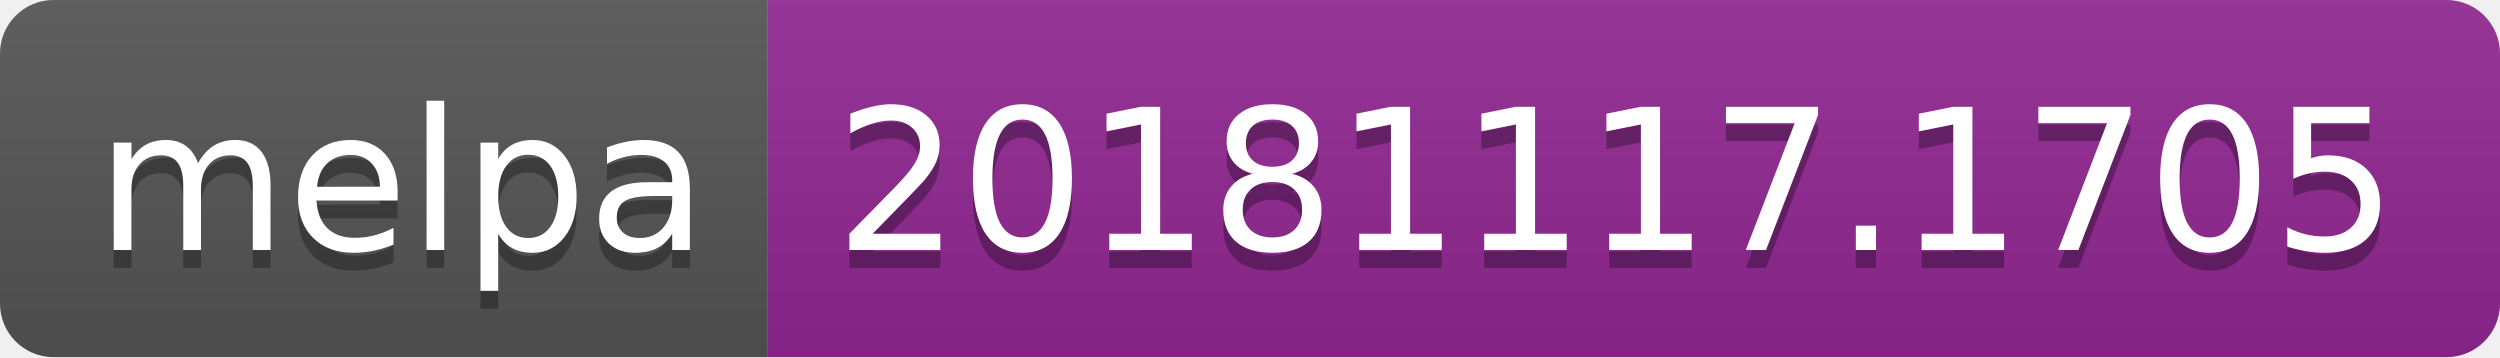
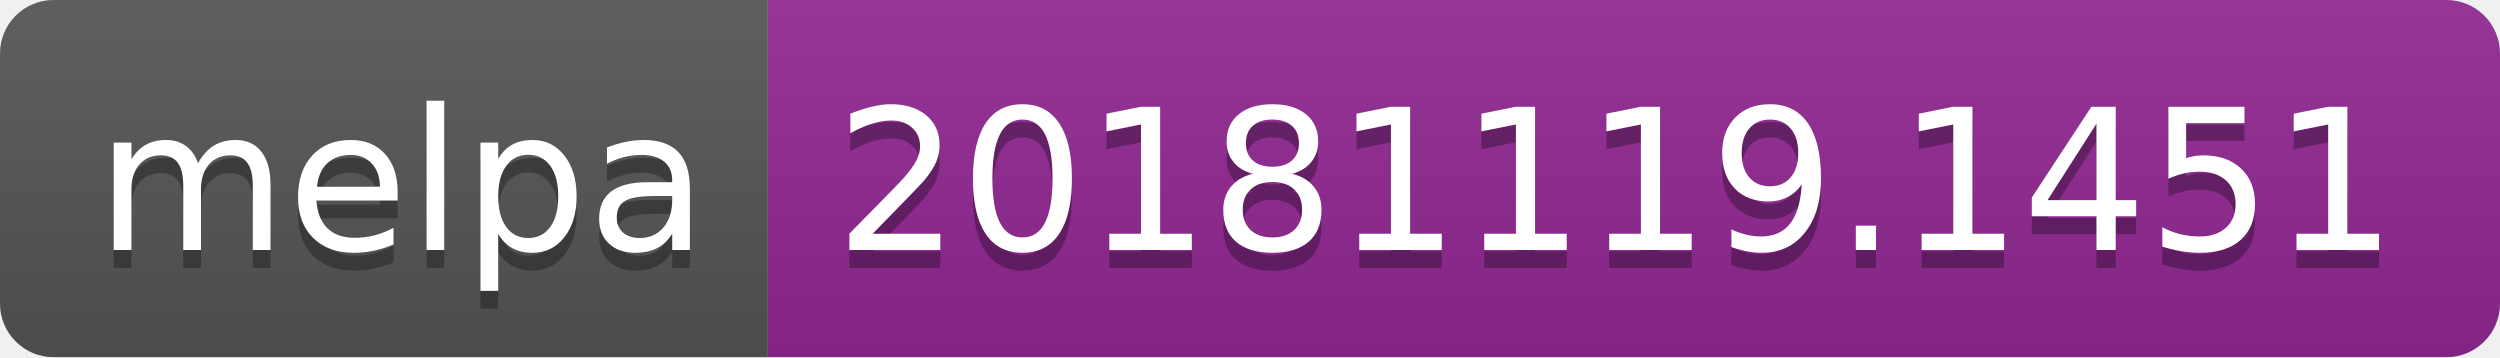
<svg xmlns="http://www.w3.org/2000/svg" width="140" height="20">
  <linearGradient id="b" x2="0" y2="100%">
    <stop offset="0" stop-color="#bbb" stop-opacity=".1" />
    <stop offset="1" stop-opacity=".1" />
  </linearGradient>
  <clipPath id="a">
    <rect width="140" height="20" rx="3" fill="#fff" />
  </clipPath>
  <g clip-path="url(#a)">
    <path fill="#555" d="M0 0h43v20H0z" />
    <path fill="#922793" d="M43 0h97v20H43z" />
    <path fill="url(#b)" d="M0 0h140v20H0z" />
  </g>
  <g fill="#fff" text-anchor="middle" font-family="DejaVu Sans,Verdana,Geneva,sans-serif" font-size="110">
    <text x="225" y="150" fill="#010101" fill-opacity=".3" transform="scale(.1)" textLength="330">melpa</text>
    <text x="225" y="140" transform="scale(.1)" textLength="330">melpa</text>
-     <text x="905" y="150" fill="#010101" fill-opacity=".3" transform="scale(.1)" textLength="870">20181117.1705</text>
-     <text x="905" y="140" transform="scale(.1)" textLength="870">20181117.1705</text>
+     <text x="905" y="150" fill="#010101" fill-opacity=".3" transform="scale(.1)" textLength="870">20181119.1451</text>
+     <text x="905" y="140" transform="scale(.1)" textLength="870">20181119.1451</text>
  </g>
</svg>
